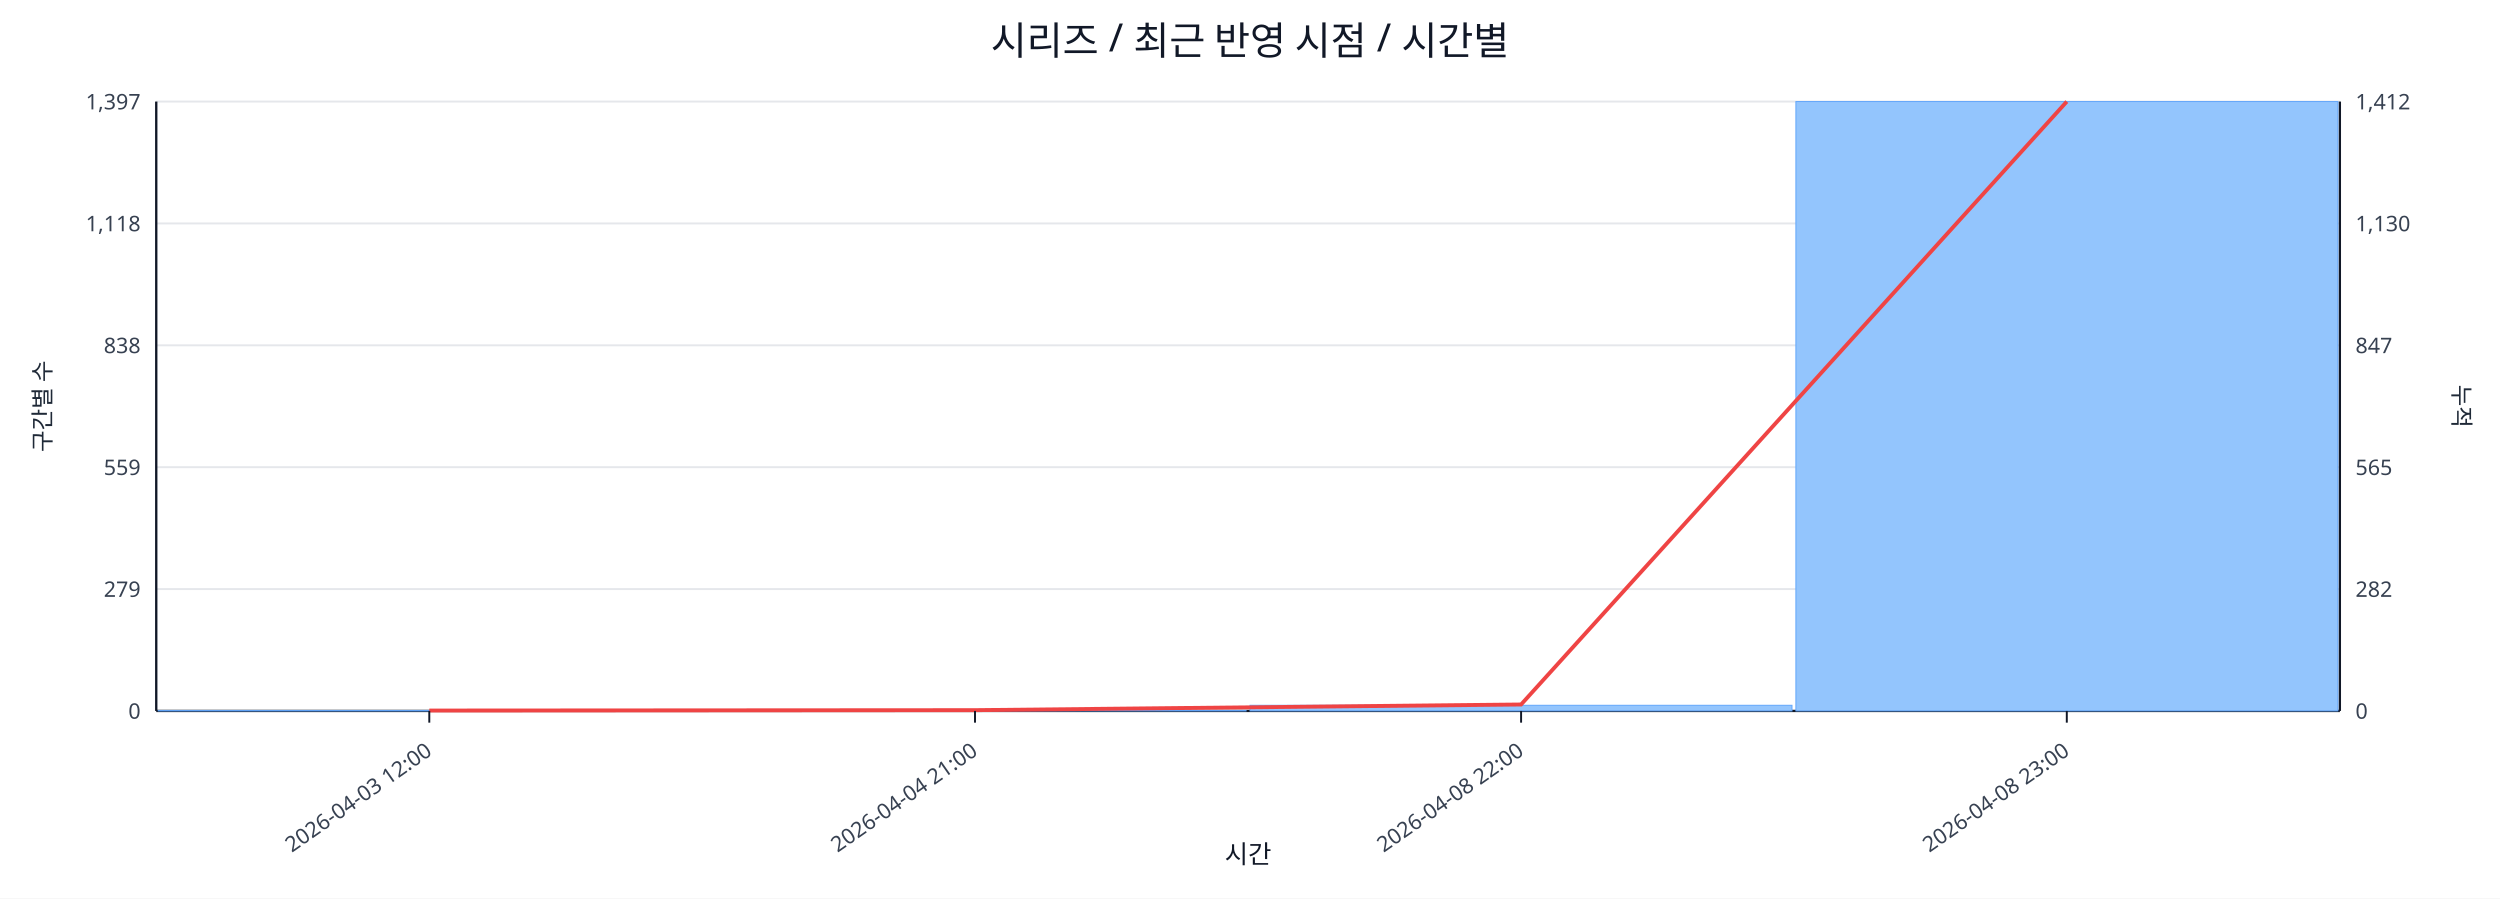
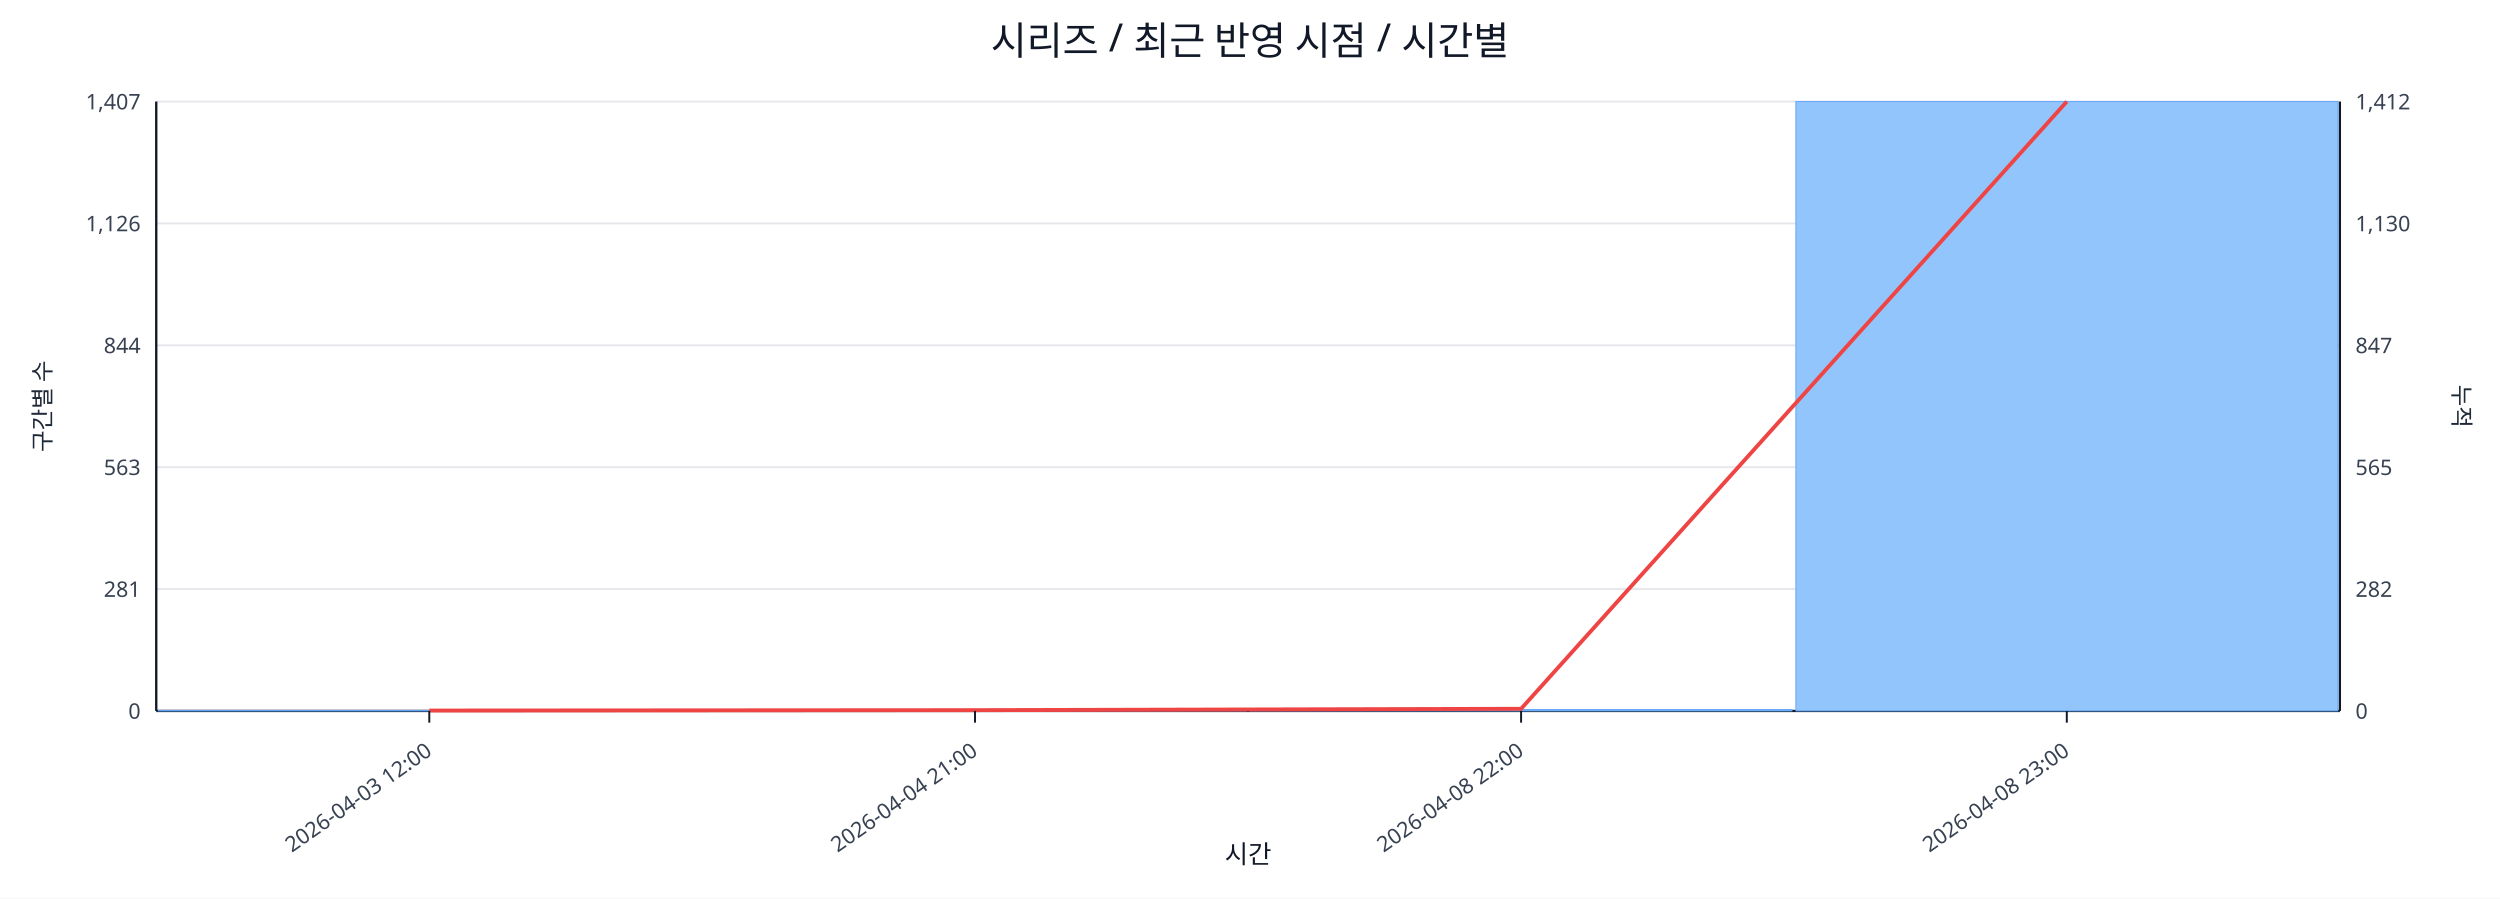
<svg xmlns="http://www.w3.org/2000/svg" width="1280" height="460" viewBox="0 0 1280 460">
  <rect x="0" y="0" width="100%" height="100%" fill="#ffffff" />
  <text x="640.0" y="28" font-size="20" text-anchor="middle" font-family="sans-serif" fill="#111827">시리즈 / 최근 반영 시점 / 시간별</text>
  <line x1="80.0" y1="52.0" x2="1198.0" y2="52.0" stroke="#e5e7eb" stroke-width="1" />
-   <text x="72.0" y="56.0" font-size="11" text-anchor="end" font-family="sans-serif" fill="#374151">1,397</text>
+   <text x="72.0" y="56.0" font-size="11" text-anchor="end" font-family="sans-serif" fill="#374151">1,407</text>
  <text x="1206.0" y="56.0" font-size="11" text-anchor="start" font-family="sans-serif" fill="#374151">1,412</text>
  <line x1="80.0" y1="114.4" x2="1198.0" y2="114.4" stroke="#e5e7eb" stroke-width="1" />
-   <text x="72.0" y="118.4" font-size="11" text-anchor="end" font-family="sans-serif" fill="#374151">1,118</text>
+   <text x="72.0" y="118.4" font-size="11" text-anchor="end" font-family="sans-serif" fill="#374151">1,126</text>
  <text x="1206.0" y="118.4" font-size="11" text-anchor="start" font-family="sans-serif" fill="#374151">1,130</text>
  <line x1="80.0" y1="176.8" x2="1198.0" y2="176.8" stroke="#e5e7eb" stroke-width="1" />
-   <text x="72.0" y="180.8" font-size="11" text-anchor="end" font-family="sans-serif" fill="#374151">838</text>
+   <text x="72.0" y="180.8" font-size="11" text-anchor="end" font-family="sans-serif" fill="#374151">844</text>
  <text x="1206.0" y="180.8" font-size="11" text-anchor="start" font-family="sans-serif" fill="#374151">847</text>
  <line x1="80.0" y1="239.2" x2="1198.0" y2="239.2" stroke="#e5e7eb" stroke-width="1" />
-   <text x="72.0" y="243.2" font-size="11" text-anchor="end" font-family="sans-serif" fill="#374151">559</text>
+   <text x="72.0" y="243.2" font-size="11" text-anchor="end" font-family="sans-serif" fill="#374151">563</text>
  <text x="1206.0" y="243.2" font-size="11" text-anchor="start" font-family="sans-serif" fill="#374151">565</text>
  <line x1="80.0" y1="301.6" x2="1198.0" y2="301.6" stroke="#e5e7eb" stroke-width="1" />
-   <text x="72.0" y="305.6" font-size="11" text-anchor="end" font-family="sans-serif" fill="#374151">279</text>
+   <text x="72.0" y="305.6" font-size="11" text-anchor="end" font-family="sans-serif" fill="#374151">281</text>
  <text x="1206.0" y="305.6" font-size="11" text-anchor="start" font-family="sans-serif" fill="#374151">282</text>
  <line x1="80.0" y1="364.0" x2="1198.0" y2="364.0" stroke="#e5e7eb" stroke-width="1" />
  <text x="72.0" y="368.0" font-size="11" text-anchor="end" font-family="sans-serif" fill="#374151">0</text>
  <text x="1206.0" y="368.0" font-size="11" text-anchor="start" font-family="sans-serif" fill="#374151">0</text>
  <line x1="80.0" y1="364.0" x2="1198.0" y2="364.0" stroke="#111827" stroke-width="1.2" />
  <line x1="80.0" y1="52.0" x2="80.0" y2="364.0" stroke="#111827" stroke-width="1.2" />
  <line x1="1198.0" y1="52.0" x2="1198.0" y2="364.0" stroke="#111827" stroke-width="1.2" />
  <rect x="81.0" y="363.8" width="277.5" height="0.2" fill="#93c5fd" stroke="#60a5fa" stroke-width="0.5" />
  <rect x="360.5" y="363.8" width="277.5" height="0.2" fill="#93c5fd" stroke="#60a5fa" stroke-width="0.5" />
-   <rect x="640.0" y="361.1" width="277.5" height="2.9" fill="#93c5fd" stroke="#60a5fa" stroke-width="0.5" />
+   <rect x="640.0" y="363.3" width="277.5" height="0.7" fill="#93c5fd" stroke="#60a5fa" stroke-width="0.5" />
  <rect x="919.5" y="52.0" width="277.5" height="312.0" fill="#93c5fd" stroke="#60a5fa" stroke-width="0.5" />
-   <polyline fill="none" stroke="#ef4444" stroke-width="2" points="219.8,363.8 499.2,363.6 778.8,360.7 1058.2,52.0" />
+   <polyline fill="none" stroke="#ef4444" stroke-width="2" points="219.8,363.8 499.2,363.6 778.8,362.9 1058.2,52.0" />
  <line x1="219.8" y1="364.0" x2="219.8" y2="370.0" stroke="#111827" stroke-width="1" />
  <text x="221.8" y="386.0" font-size="11" text-anchor="end" transform="rotate(-35 221.8 386.0)" font-family="sans-serif" fill="#374151">2026-04-03 12:00</text>
  <line x1="499.2" y1="364.0" x2="499.2" y2="370.0" stroke="#111827" stroke-width="1" />
  <text x="501.2" y="386.0" font-size="11" text-anchor="end" transform="rotate(-35 501.2 386.0)" font-family="sans-serif" fill="#374151">2026-04-04 21:00</text>
  <line x1="778.8" y1="364.0" x2="778.8" y2="370.0" stroke="#111827" stroke-width="1" />
  <text x="780.8" y="386.0" font-size="11" text-anchor="end" transform="rotate(-35 780.8 386.0)" font-family="sans-serif" fill="#374151">2026-04-08 22:00</text>
  <line x1="1058.2" y1="364.0" x2="1058.2" y2="370.0" stroke="#111827" stroke-width="1" />
  <text x="1060.2" y="386.0" font-size="11" text-anchor="end" transform="rotate(-35 1060.2 386.0)" font-family="sans-serif" fill="#374151">2026-04-08 23:00</text>
  <text x="26" y="208.0" font-size="12" transform="rotate(-90 26 208.0)" text-anchor="middle" font-family="sans-serif" fill="#1f2937">구간별 수</text>
  <text x="1256.0" y="208.0" font-size="12" transform="rotate(90 1256.0 208.0)" text-anchor="middle" font-family="sans-serif" fill="#1f2937">누적</text>
  <text x="639.0" y="442.0" font-size="13" text-anchor="middle" font-family="sans-serif" fill="#111827">시간</text>
</svg>
